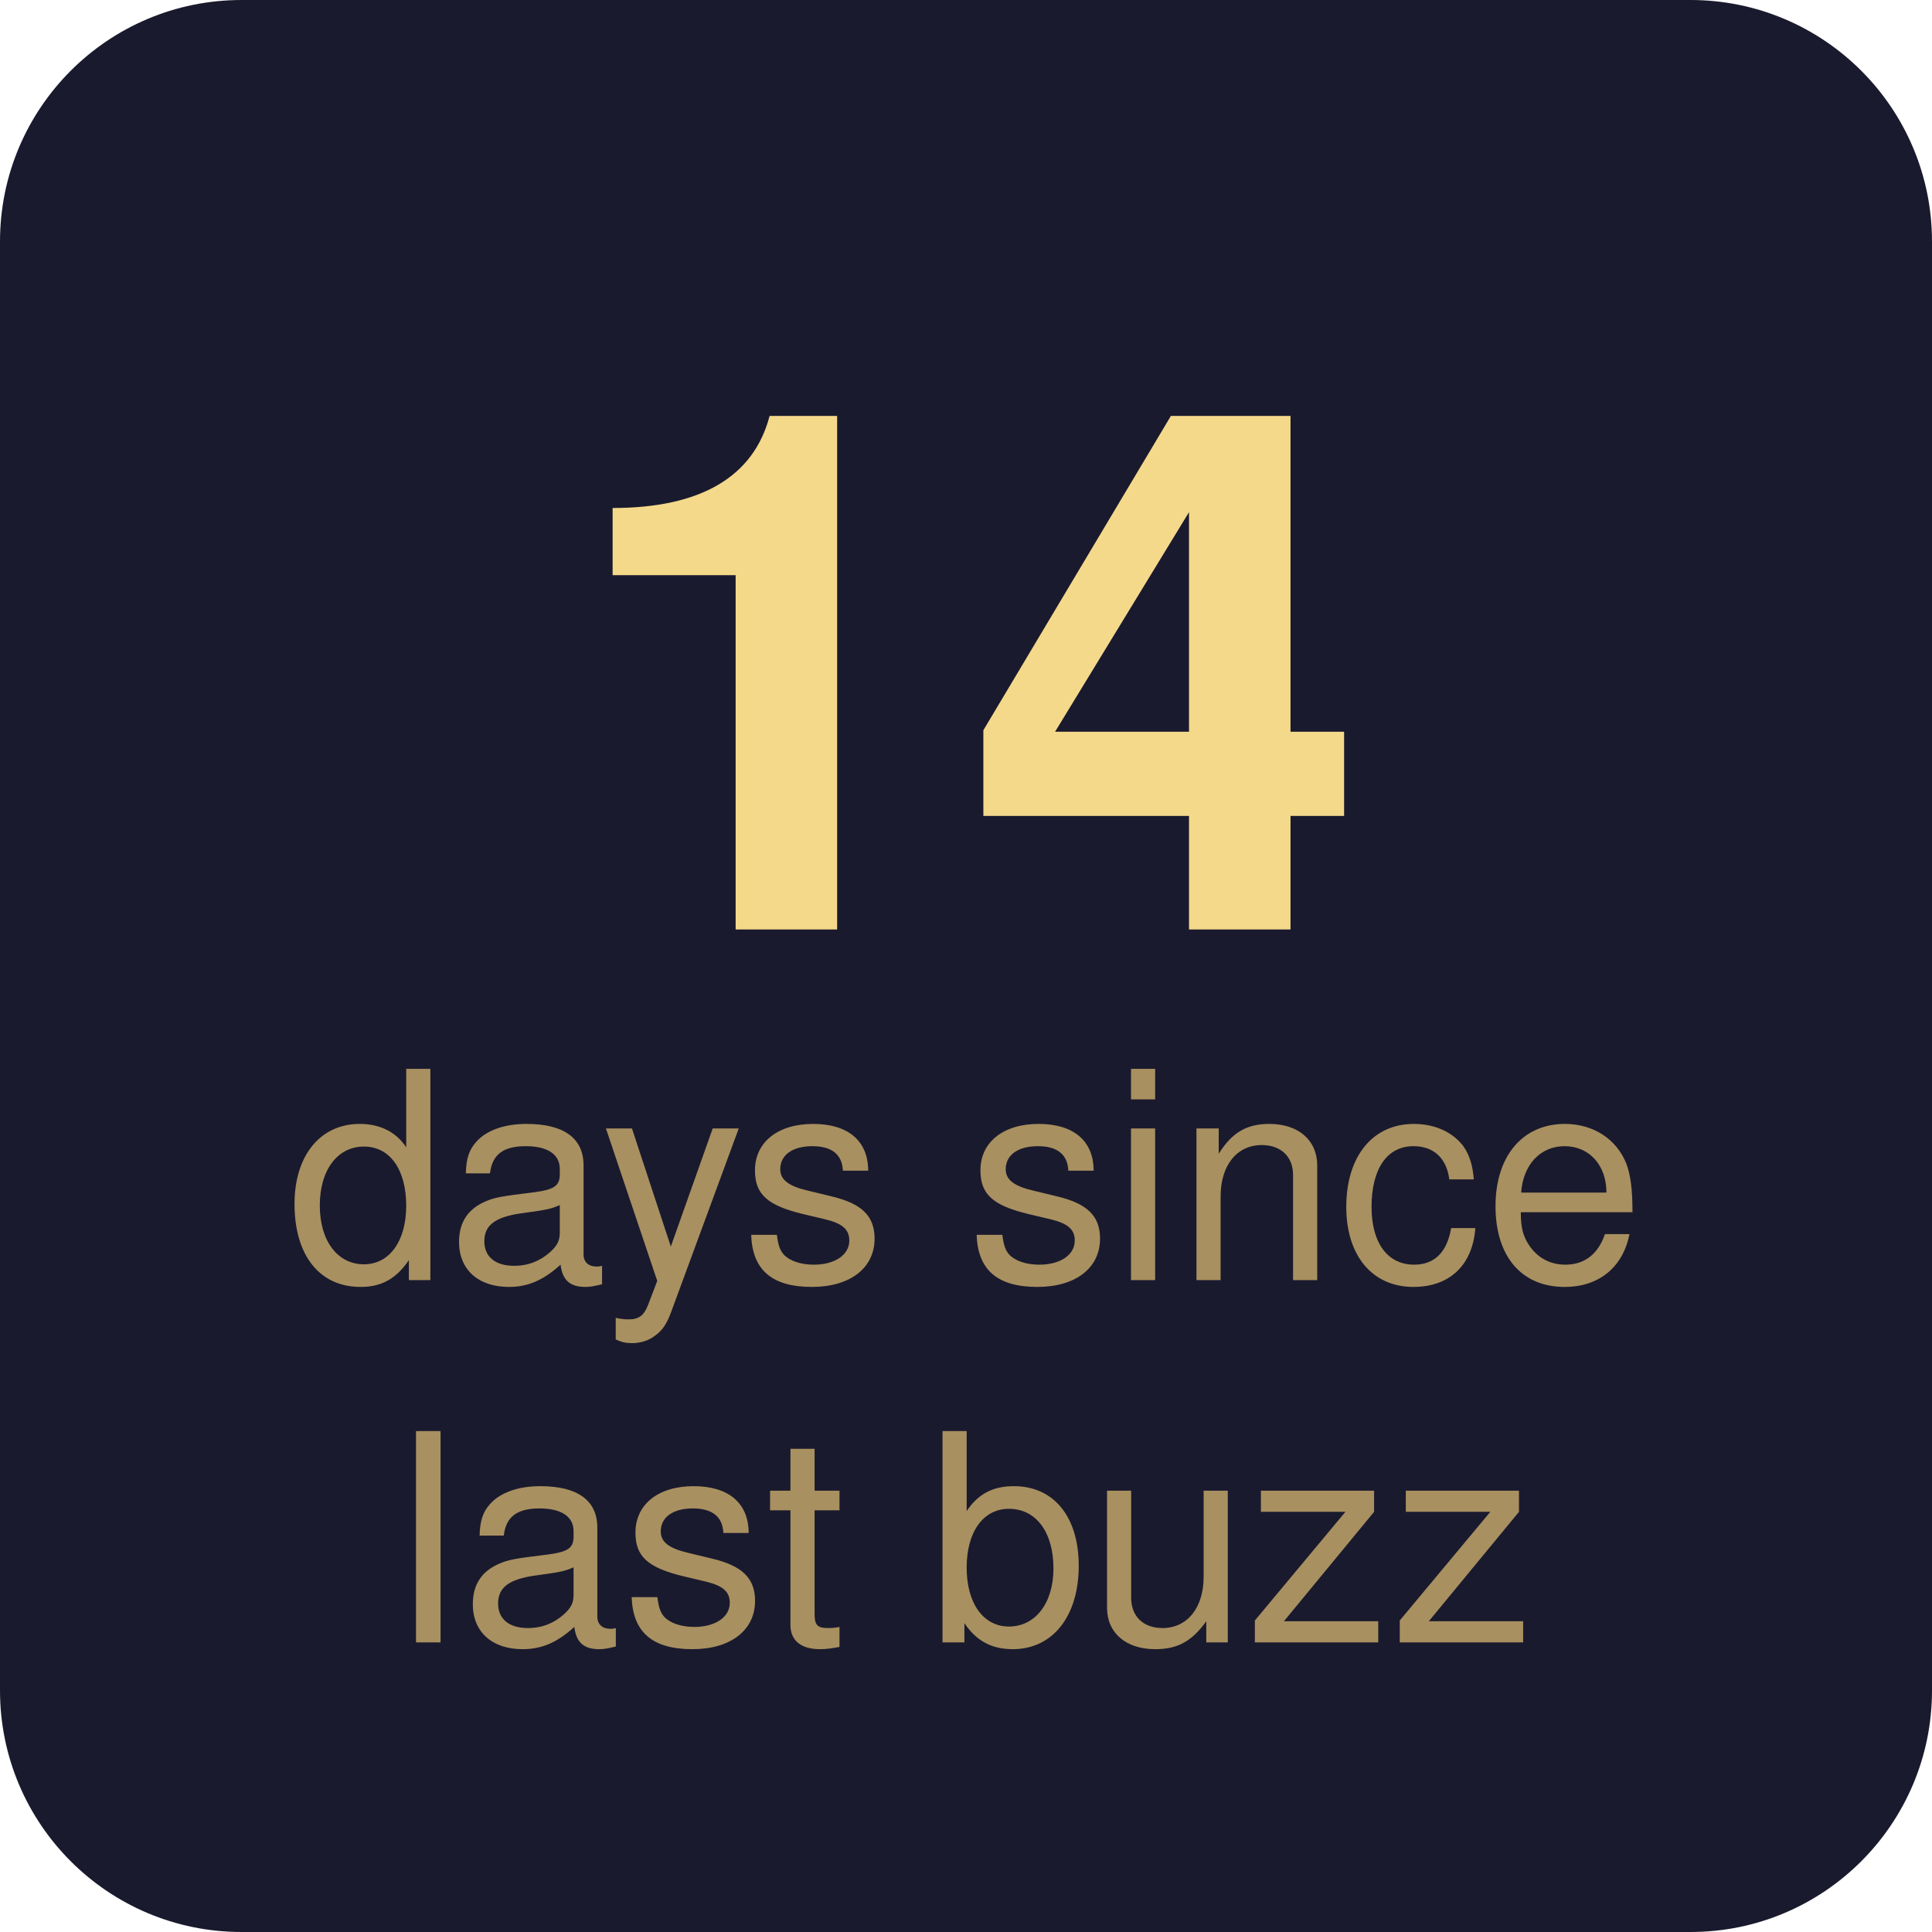
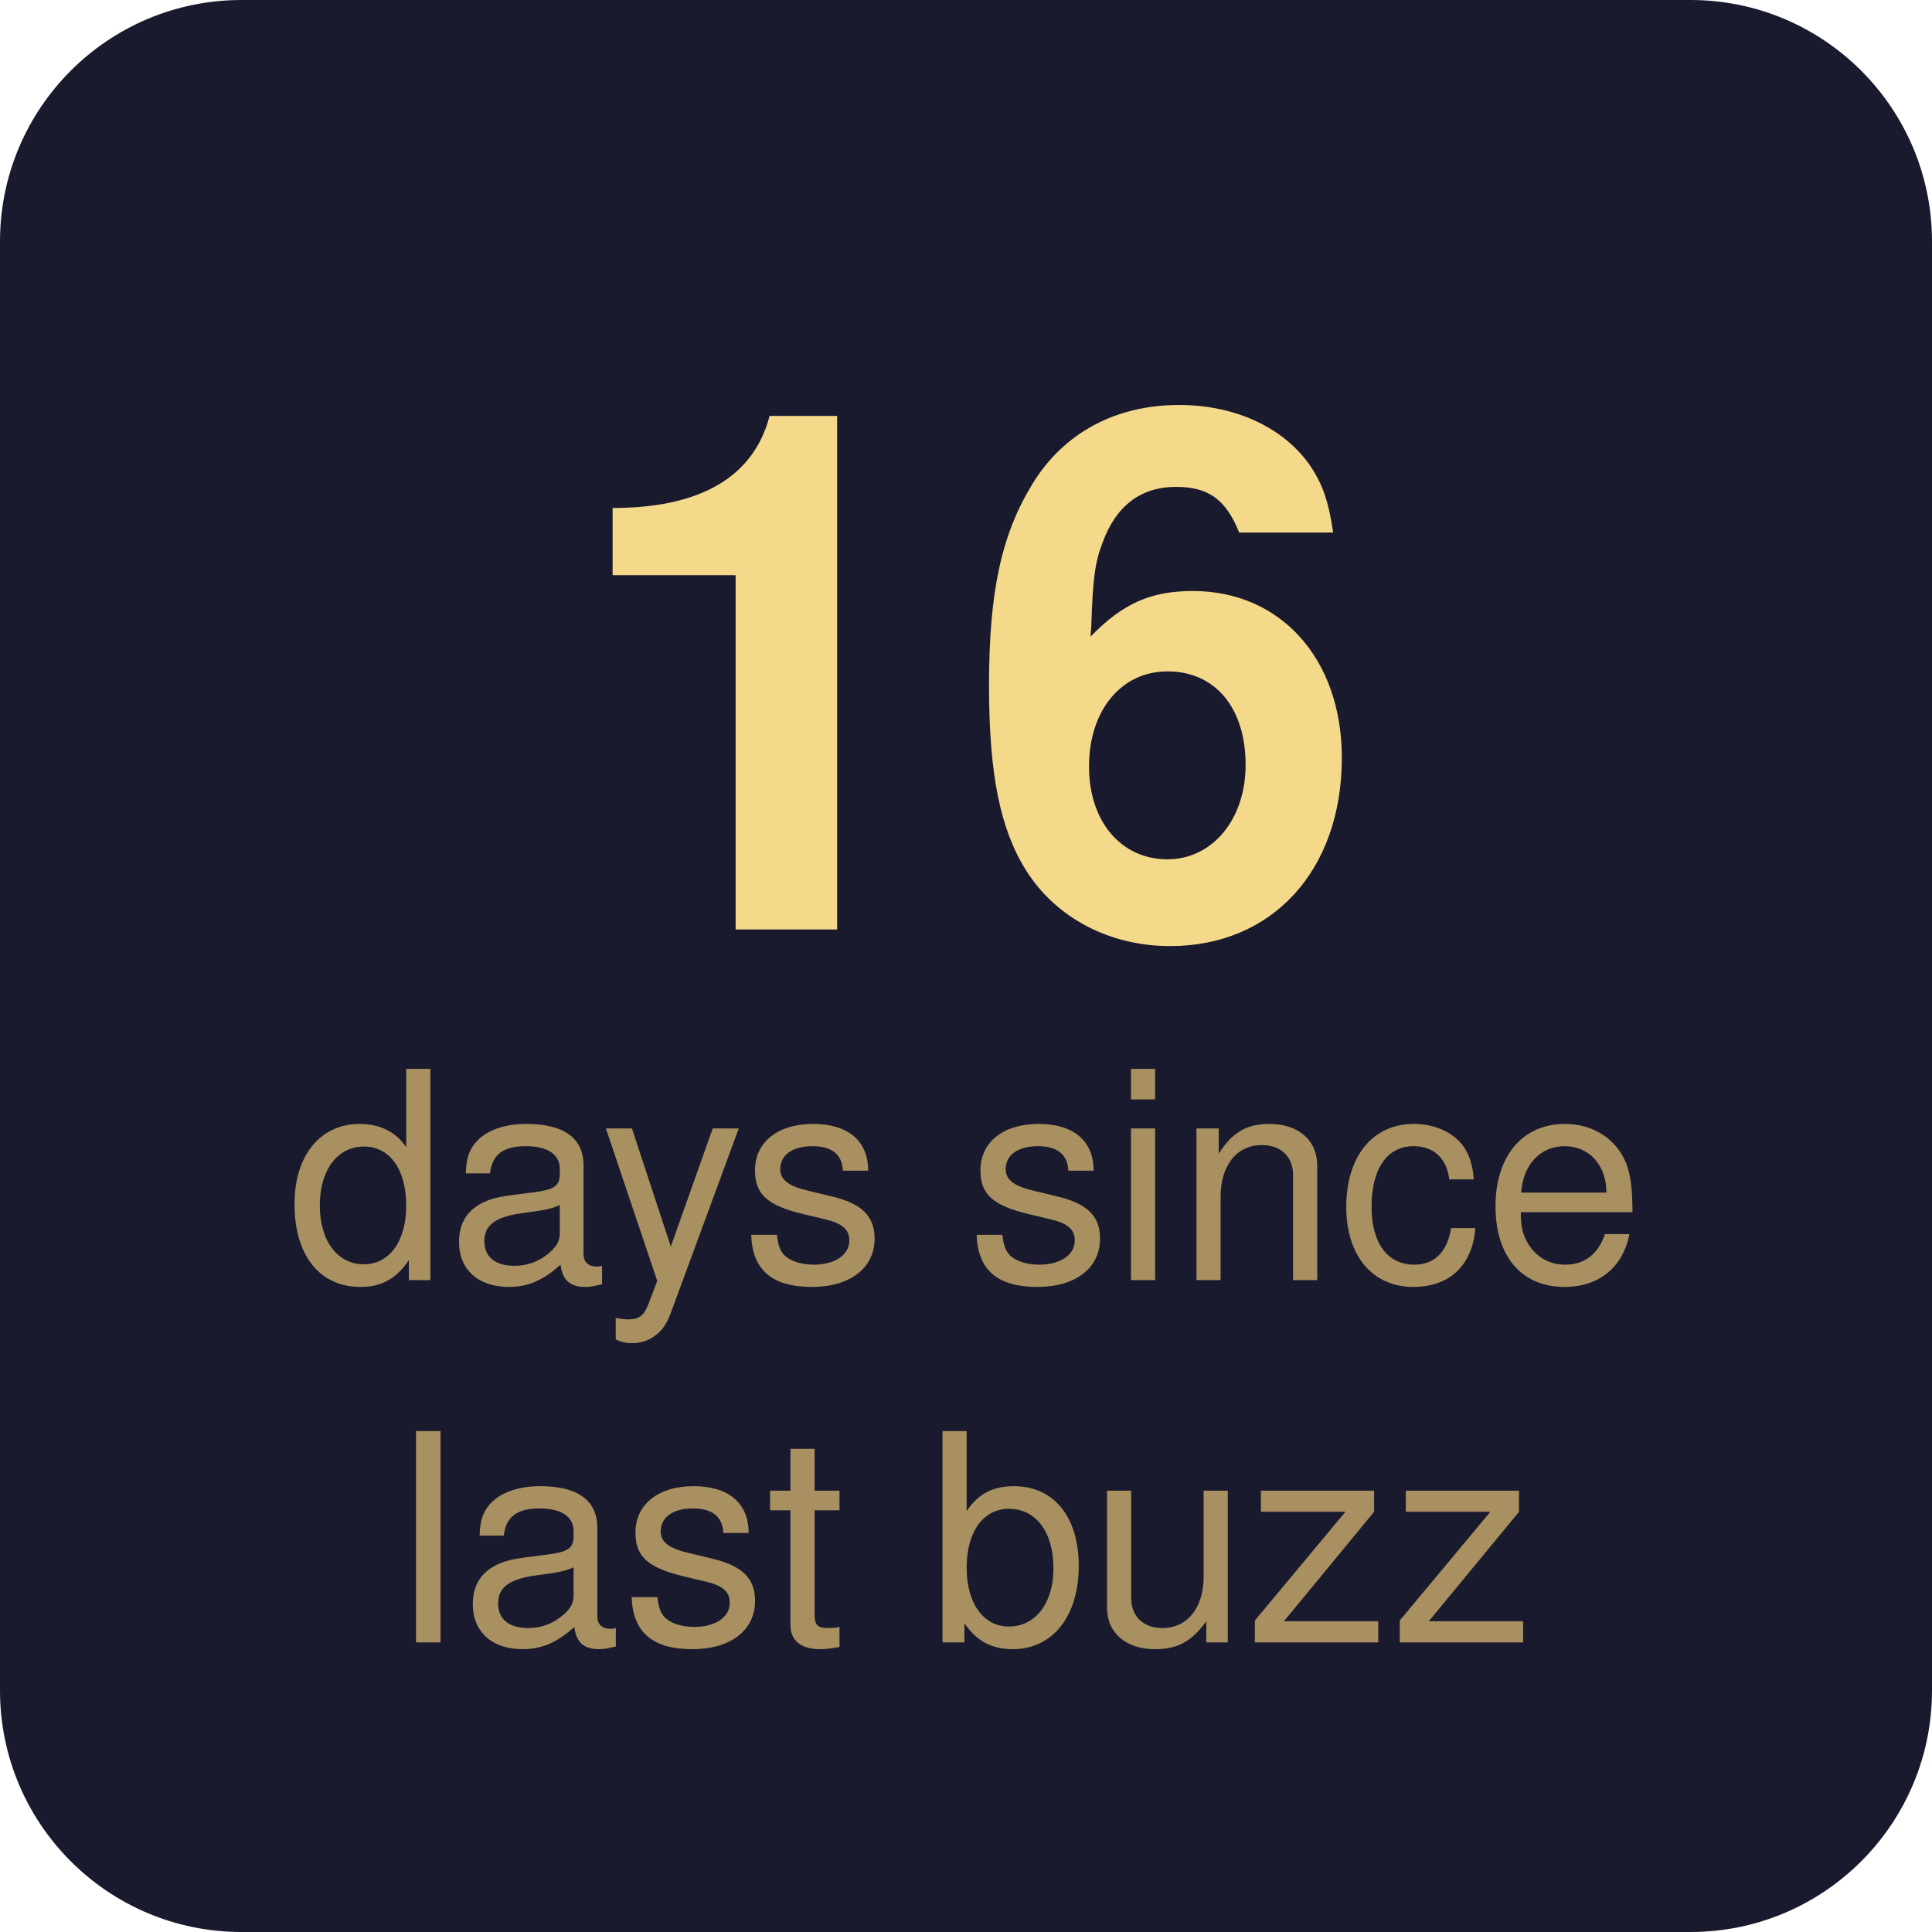
- <svg xmlns="http://www.w3.org/2000/svg" width="80" height="80" viewBox="0 0 80 80" role="img" aria-label="14 days since last buzz">
+ <svg xmlns="http://www.w3.org/2000/svg" width="80" height="80" viewBox="0 0 80 80" role="img" aria-label="16 days since last buzz">
  <rect width="80" height="80" rx="10" fill="#1a1a2e" />
-   <text x="40" y="28" font-family="-apple-system, BlinkMacSystemFont, 'Segoe UI', Helvetica, Arial, sans-serif" font-size="30" font-weight="700" text-anchor="middle" fill="#f5d98b" dominant-baseline="middle">14</text>
+   <text x="40" y="28" font-family="-apple-system, BlinkMacSystemFont, 'Segoe UI', Helvetica, Arial, sans-serif" font-size="30" font-weight="700" text-anchor="middle" fill="#f5d98b" dominant-baseline="middle">16</text>
  <text x="40" y="49" font-family="-apple-system, BlinkMacSystemFont, 'Segoe UI', Helvetica, Arial, sans-serif" font-size="12" font-weight="400" text-anchor="middle" fill="#a89060" dominant-baseline="middle">days since</text>
  <text x="40" y="64" font-family="-apple-system, BlinkMacSystemFont, 'Segoe UI', Helvetica, Arial, sans-serif" font-size="12" font-weight="400" text-anchor="middle" fill="#a89060" dominant-baseline="middle">last buzz</text>
</svg>
